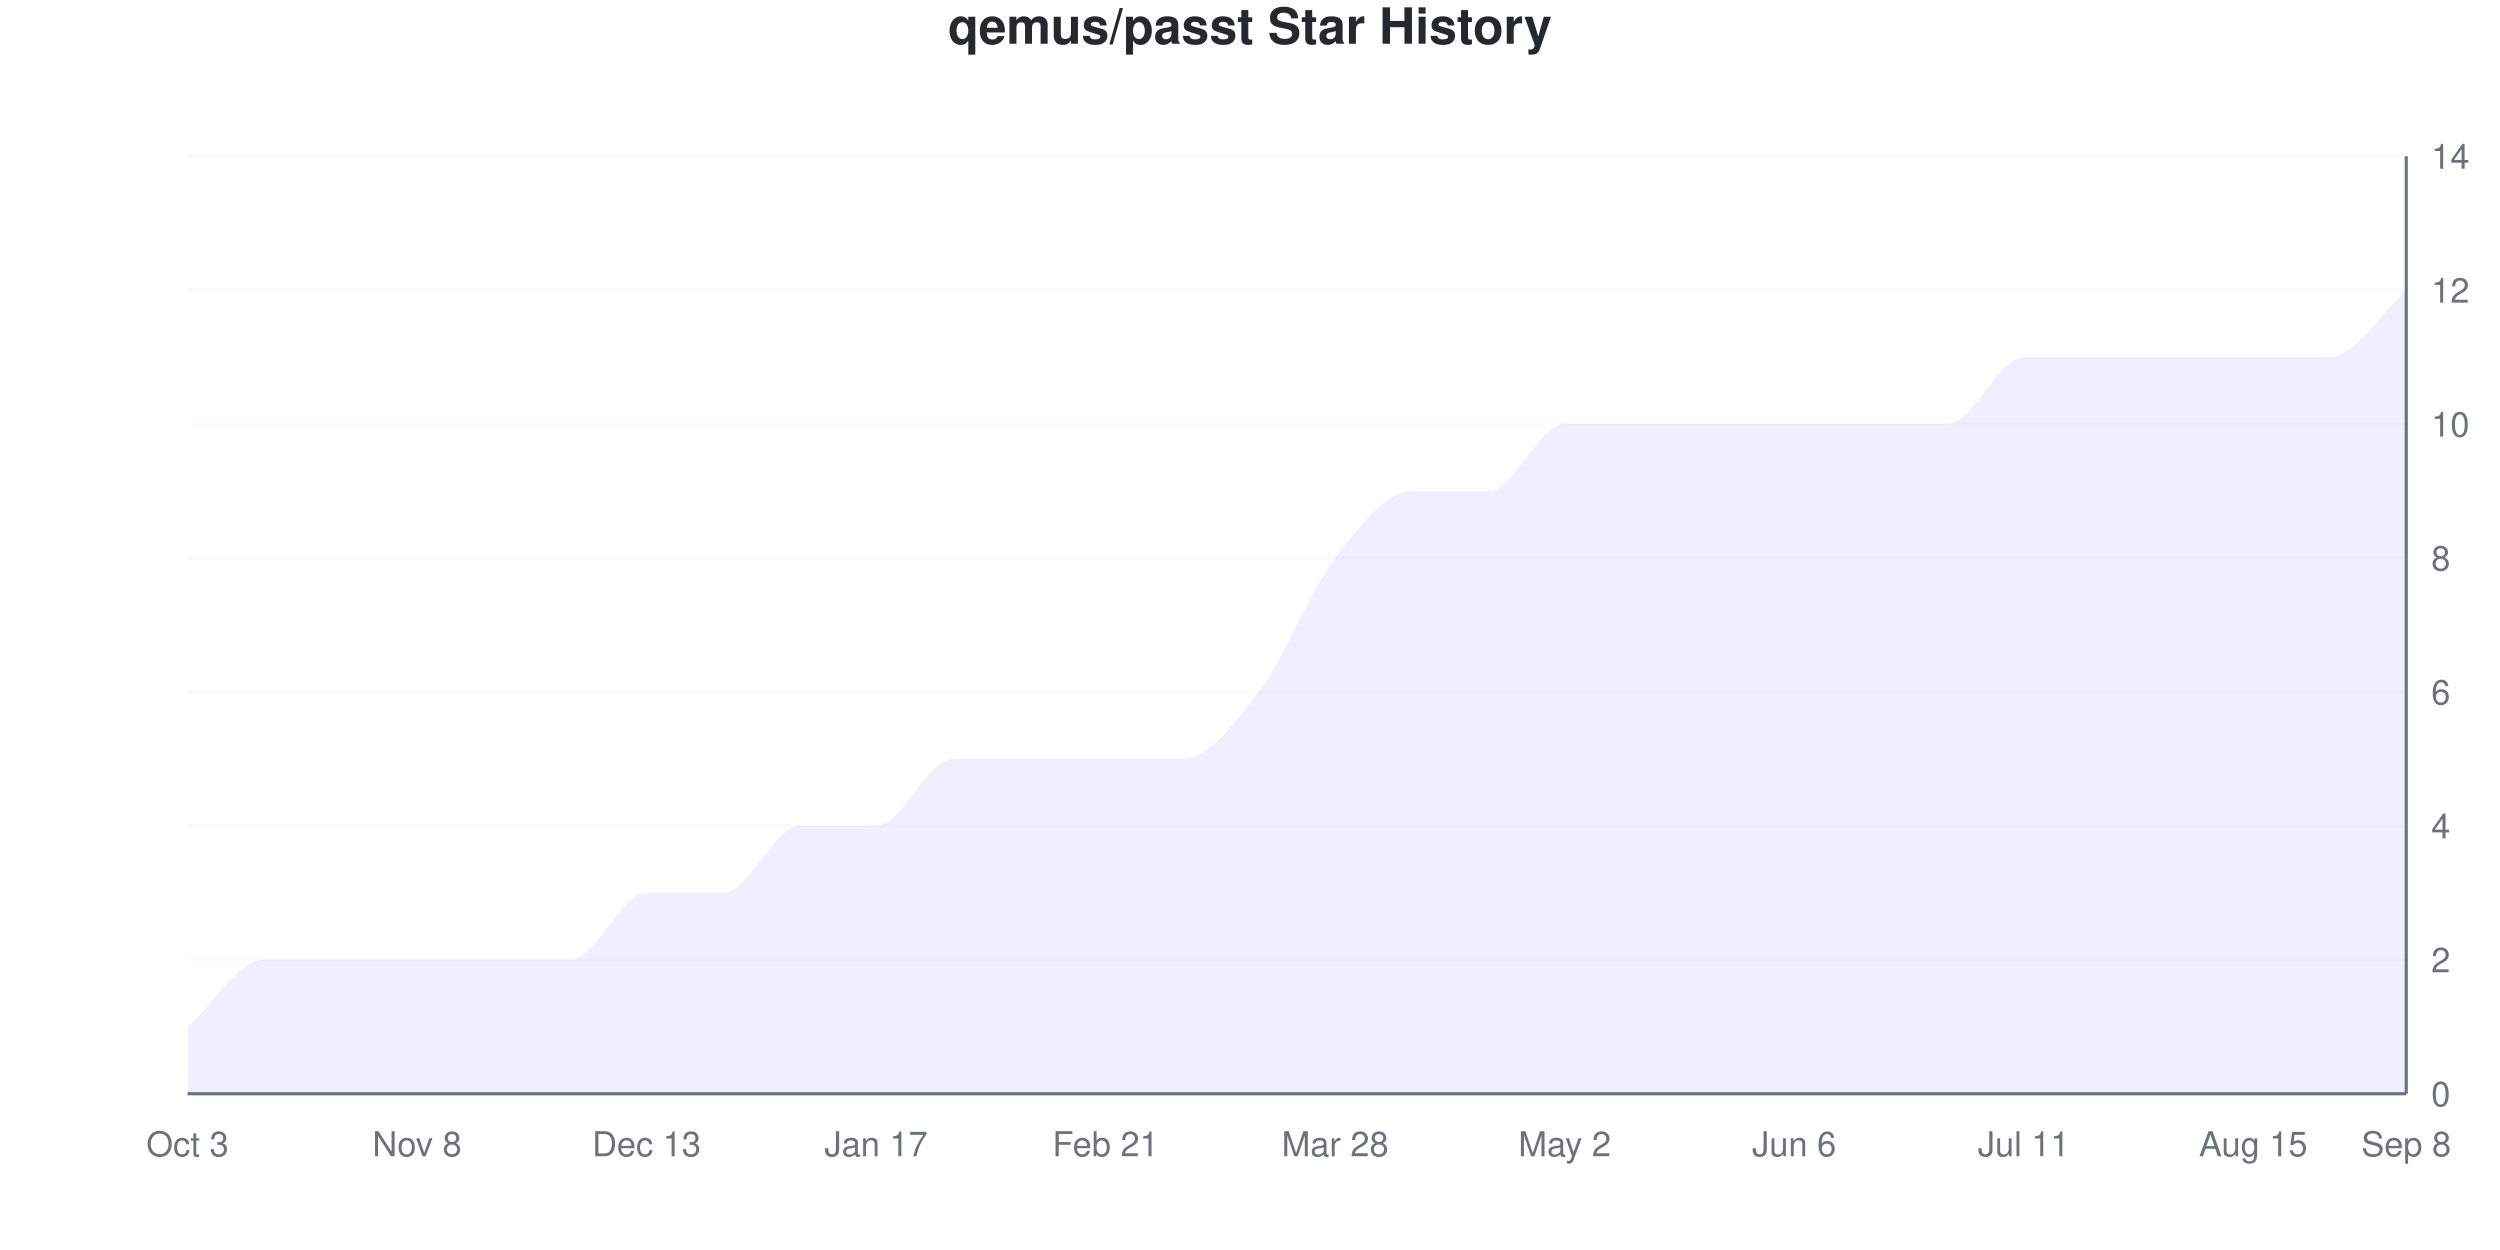
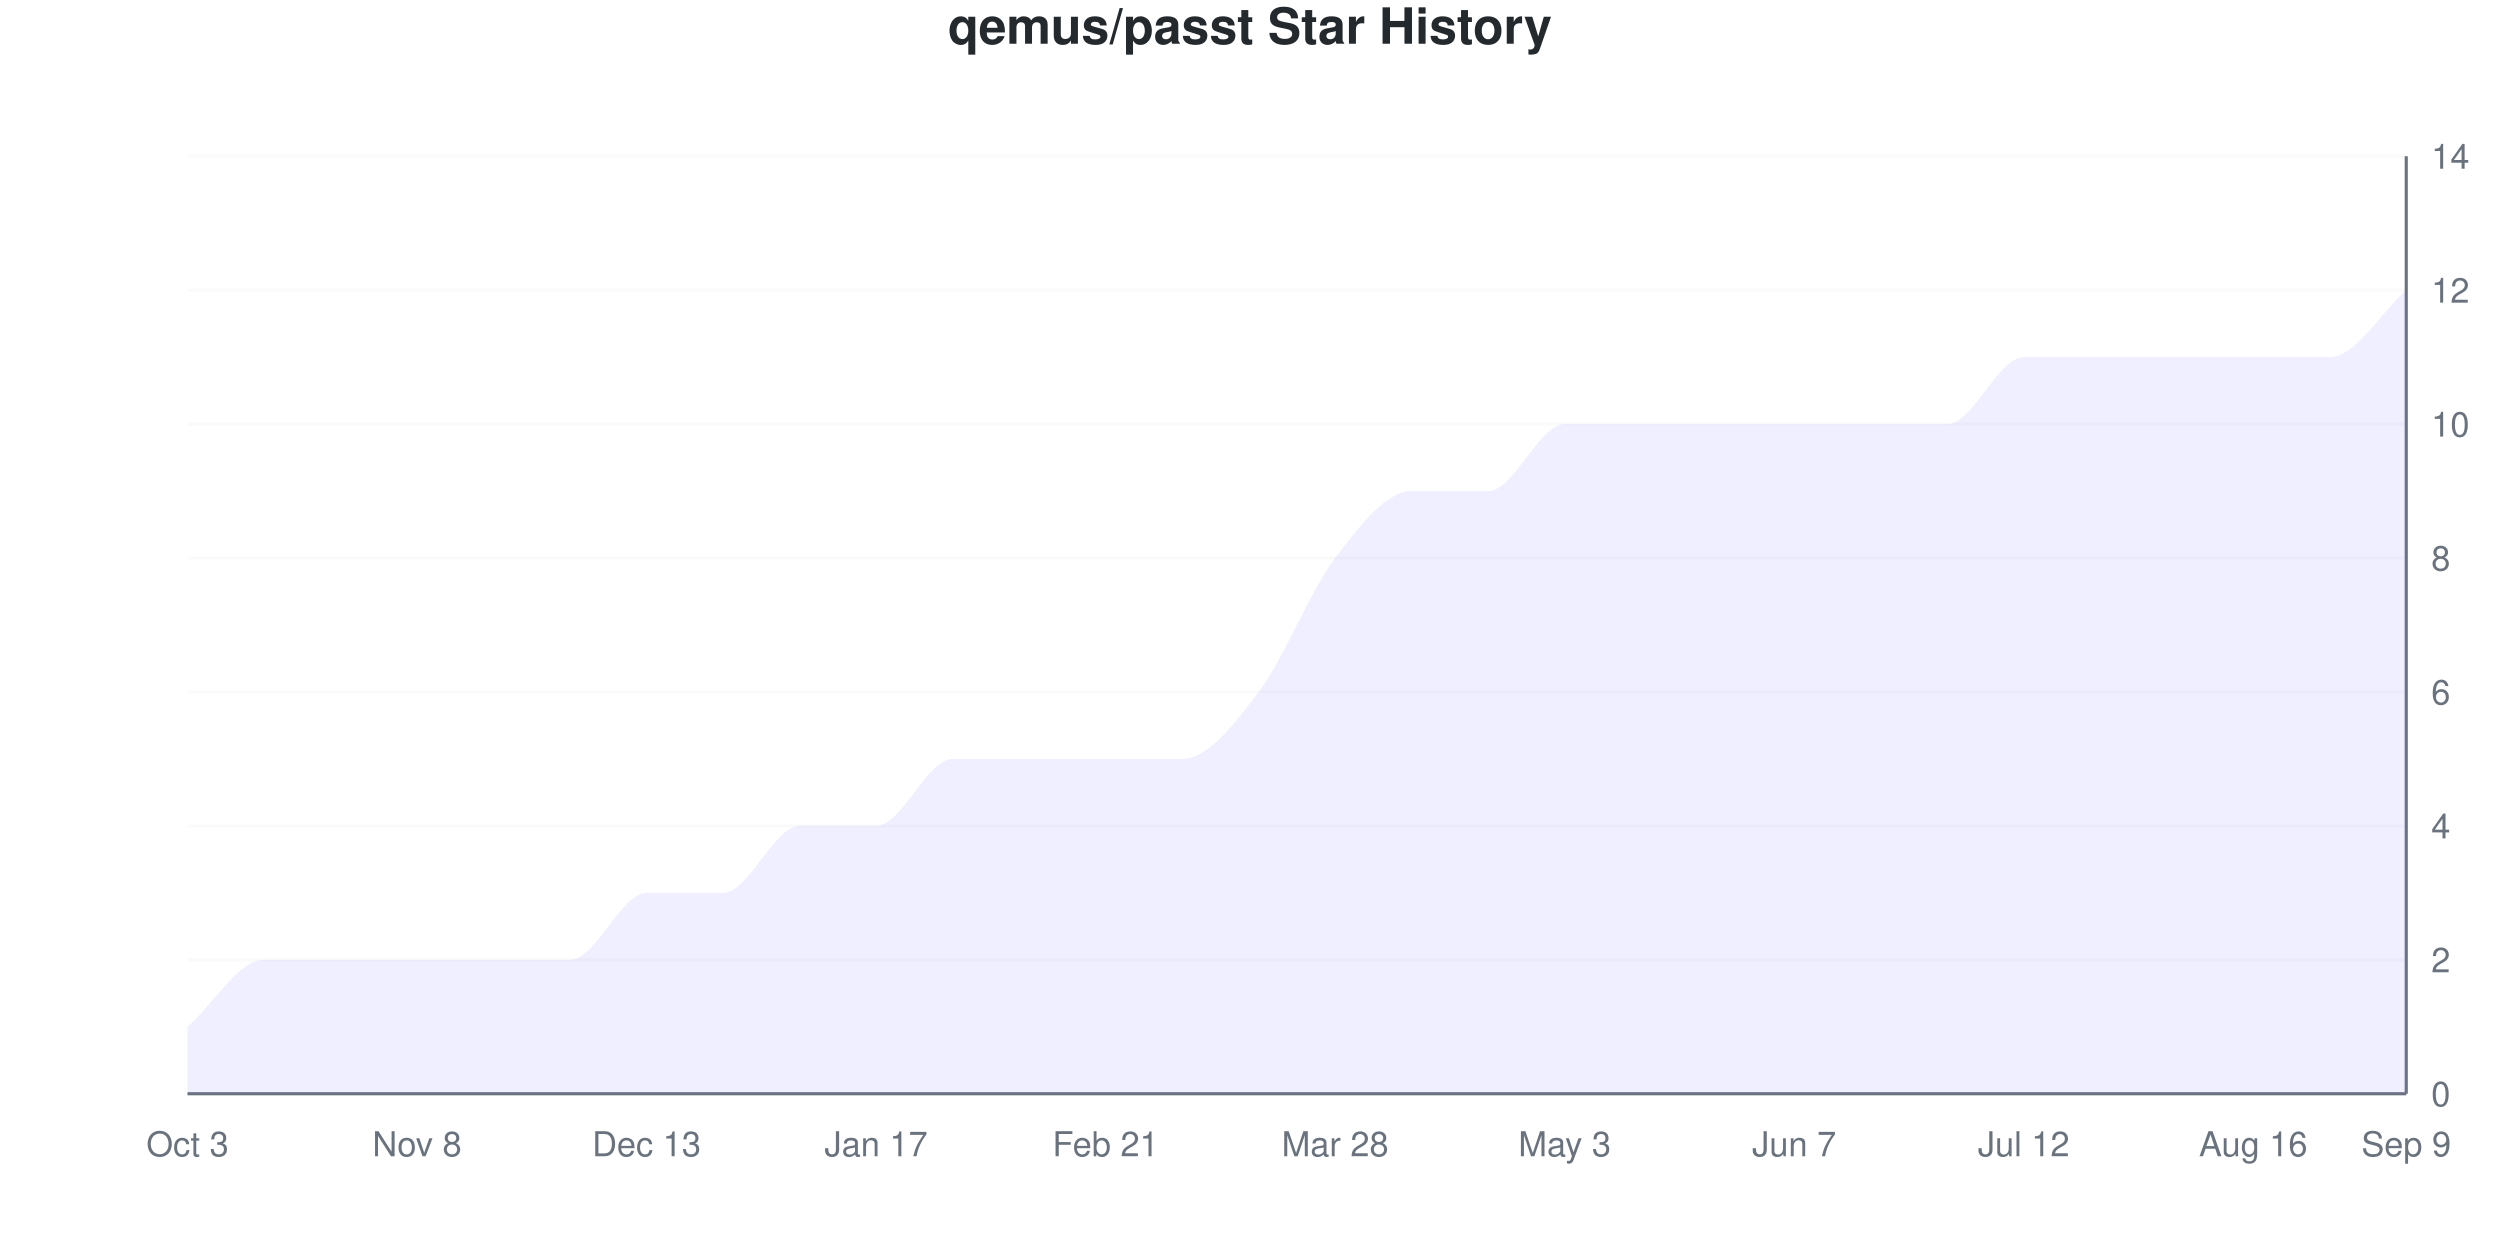
<svg xmlns="http://www.w3.org/2000/svg" viewBox="0 0 800 400" width="800" height="400">
  <style>
    @keyframes drawLine {
      to { stroke-dashoffset: 0; }
    }
    @keyframes fadeInPoint {
      from { opacity: 0; }
      to { opacity: 1; }
    }
    .data-line-0 {
      stroke-dasharray: 1244;
      stroke-dashoffset: 1244;
      animation: drawLine 2s ease-out forwards;
    }
    .data-point {
      opacity: 0;
      animation: fadeInPoint 0.5s ease-out forwards;
    }
    .chart-bg { fill: #fff; }
    .chart-text { fill: #24292e; }
    .chart-muted { fill: #6a737d; }
    .chart-grid { stroke: #eee; }
    .chart-axis { stroke: #6a737d; }
    @media (prefers-color-scheme: dark) {
      .chart-bg { fill: #0d1117; }
      .chart-text { fill: #e6edf3; }
      .chart-muted { fill: #8b949e; }
      .chart-grid { stroke: #21262d; }
      .chart-axis { stroke: #8b949e; }
    }
  </style>
  <rect width="800" height="400" class="chart-bg" />
  <text x="400" y="14" text-anchor="middle" class="chart-text" font-size="16" font-weight="bold" font-family="-apple-system, BlinkMacSystemFont, 'Segoe UI', Helvetica, Arial, sans-serif">qemus/passt Star History</text>
  <g class="grid">
    <line x1="60" y1="350" x2="770" y2="350" class="chart-grid" stroke-opacity="0.3" />
    <text x="778" y="354" text-anchor="start" class="chart-muted" font-size="11" font-family="-apple-system, BlinkMacSystemFont, 'Segoe UI', Helvetica, Arial, sans-serif">0</text>
    <line x1="60" y1="307.143" x2="770" y2="307.143" class="chart-grid" stroke-opacity="0.3" />
    <text x="778" y="311.143" text-anchor="start" class="chart-muted" font-size="11" font-family="-apple-system, BlinkMacSystemFont, 'Segoe UI', Helvetica, Arial, sans-serif">2</text>
    <line x1="60" y1="264.286" x2="770" y2="264.286" class="chart-grid" stroke-opacity="0.3" />
    <text x="778" y="268.286" text-anchor="start" class="chart-muted" font-size="11" font-family="-apple-system, BlinkMacSystemFont, 'Segoe UI', Helvetica, Arial, sans-serif">4</text>
    <line x1="60" y1="221.429" x2="770" y2="221.429" class="chart-grid" stroke-opacity="0.3" />
    <text x="778" y="225.429" text-anchor="start" class="chart-muted" font-size="11" font-family="-apple-system, BlinkMacSystemFont, 'Segoe UI', Helvetica, Arial, sans-serif">6</text>
    <line x1="60" y1="178.571" x2="770" y2="178.571" class="chart-grid" stroke-opacity="0.3" />
    <text x="778" y="182.571" text-anchor="start" class="chart-muted" font-size="11" font-family="-apple-system, BlinkMacSystemFont, 'Segoe UI', Helvetica, Arial, sans-serif">8</text>
    <line x1="60" y1="135.714" x2="770" y2="135.714" class="chart-grid" stroke-opacity="0.3" />
    <text x="778" y="139.714" text-anchor="start" class="chart-muted" font-size="11" font-family="-apple-system, BlinkMacSystemFont, 'Segoe UI', Helvetica, Arial, sans-serif">10</text>
    <line x1="60" y1="92.857" x2="770" y2="92.857" class="chart-grid" stroke-opacity="0.3" />
    <text x="778" y="96.857" text-anchor="start" class="chart-muted" font-size="11" font-family="-apple-system, BlinkMacSystemFont, 'Segoe UI', Helvetica, Arial, sans-serif">12</text>
    <line x1="60" y1="50" x2="770" y2="50" class="chart-grid" stroke-opacity="0.3" />
    <text x="778" y="54" text-anchor="start" class="chart-muted" font-size="11" font-family="-apple-system, BlinkMacSystemFont, 'Segoe UI', Helvetica, Arial, sans-serif">14</text>
  </g>
  <g class="milestones">
    
  </g>
  <g class="x-axis">
    <text x="60" y="370" text-anchor="middle" class="chart-muted" font-size="11" font-family="-apple-system, BlinkMacSystemFont, 'Segoe UI', Helvetica, Arial, sans-serif">Oct 3</text>
    <text x="133.448" y="370" text-anchor="middle" class="chart-muted" font-size="11" font-family="-apple-system, BlinkMacSystemFont, 'Segoe UI', Helvetica, Arial, sans-serif">Nov 8</text>
    <text x="206.897" y="370" text-anchor="middle" class="chart-muted" font-size="11" font-family="-apple-system, BlinkMacSystemFont, 'Segoe UI', Helvetica, Arial, sans-serif">Dec 13</text>
    <text x="280.345" y="370" text-anchor="middle" class="chart-muted" font-size="11" font-family="-apple-system, BlinkMacSystemFont, 'Segoe UI', Helvetica, Arial, sans-serif">Jan 17</text>
    <text x="353.793" y="370" text-anchor="middle" class="chart-muted" font-size="11" font-family="-apple-system, BlinkMacSystemFont, 'Segoe UI', Helvetica, Arial, sans-serif">Feb 21</text>
    <text x="427.241" y="370" text-anchor="middle" class="chart-muted" font-size="11" font-family="-apple-system, BlinkMacSystemFont, 'Segoe UI', Helvetica, Arial, sans-serif">Mar 28</text>
-     <text x="500.69" y="370" text-anchor="middle" class="chart-muted" font-size="11" font-family="-apple-system, BlinkMacSystemFont, 'Segoe UI', Helvetica, Arial, sans-serif">May 2</text>
-     <text x="574.138" y="370" text-anchor="middle" class="chart-muted" font-size="11" font-family="-apple-system, BlinkMacSystemFont, 'Segoe UI', Helvetica, Arial, sans-serif">Jun 6</text>
-     <text x="647.586" y="370" text-anchor="middle" class="chart-muted" font-size="11" font-family="-apple-system, BlinkMacSystemFont, 'Segoe UI', Helvetica, Arial, sans-serif">Jul 11</text>
-     <text x="721.034" y="370" text-anchor="middle" class="chart-muted" font-size="11" font-family="-apple-system, BlinkMacSystemFont, 'Segoe UI', Helvetica, Arial, sans-serif">Aug 15</text>
-     <text x="770" y="370" text-anchor="middle" class="chart-muted" font-size="11" font-family="-apple-system, BlinkMacSystemFont, 'Segoe UI', Helvetica, Arial, sans-serif">Sep 8</text>
+     <text x="500.69" y="370" text-anchor="middle" class="chart-muted" font-size="11" font-family="-apple-system, BlinkMacSystemFont, 'Segoe UI', Helvetica, Arial, sans-serif">May 3</text>
+     <text x="574.138" y="370" text-anchor="middle" class="chart-muted" font-size="11" font-family="-apple-system, BlinkMacSystemFont, 'Segoe UI', Helvetica, Arial, sans-serif">Jun 7</text>
+     <text x="647.586" y="370" text-anchor="middle" class="chart-muted" font-size="11" font-family="-apple-system, BlinkMacSystemFont, 'Segoe UI', Helvetica, Arial, sans-serif">Jul 12</text>
+     <text x="721.034" y="370" text-anchor="middle" class="chart-muted" font-size="11" font-family="-apple-system, BlinkMacSystemFont, 'Segoe UI', Helvetica, Arial, sans-serif">Aug 16</text>
+     <text x="770" y="370" text-anchor="middle" class="chart-muted" font-size="11" font-family="-apple-system, BlinkMacSystemFont, 'Segoe UI', Helvetica, Arial, sans-serif">Sep 9</text>
  </g>
  <line x1="770" y1="50" x2="770" y2="350" class="chart-axis" stroke-width="1" />
  <line x1="60" y1="350" x2="770" y2="350" class="chart-axis" stroke-width="1" />
  <path d="M60,350 L60,328.571 C68.161,321.429 76.322,307.143 84.483,307.143 C92.644,307.143 100.805,307.143 108.966,307.143 C117.126,307.143 125.287,307.143 133.448,307.143 C141.609,307.143 149.77,307.143 157.931,307.143 C166.092,307.143 174.253,307.143 182.414,307.143 C190.575,307.143 198.736,285.714 206.897,285.714 C215.057,285.714 223.218,285.714 231.379,285.714 C239.54,285.714 247.701,264.286 255.862,264.286 C264.023,264.286 272.184,264.286 280.345,264.286 C288.506,264.286 296.667,242.857 304.828,242.857 C312.989,242.857 321.149,242.857 329.31,242.857 C337.471,242.857 345.632,242.857 353.793,242.857 C361.954,242.857 370.115,242.857 378.276,242.857 C386.437,242.857 394.598,232.143 402.759,221.429 C410.92,210.714 419.08,189.286 427.241,178.571 C435.402,167.857 443.563,157.143 451.724,157.143 C459.885,157.143 468.046,157.143 476.207,157.143 C484.368,157.143 492.529,135.714 500.69,135.714 C508.851,135.714 517.011,135.714 525.172,135.714 C533.333,135.714 541.494,135.714 549.655,135.714 C557.816,135.714 565.977,135.714 574.138,135.714 C582.299,135.714 590.46,135.714 598.621,135.714 C606.782,135.714 614.943,135.714 623.103,135.714 C631.264,135.714 639.425,114.286 647.586,114.286 C655.747,114.286 663.908,114.286 672.069,114.286 C680.23,114.286 688.391,114.286 696.552,114.286 C704.713,114.286 712.874,114.286 721.034,114.286 C729.195,114.286 737.356,114.286 745.517,114.286 C753.678,114.286 761.839,100 770,92.857 L770,350 L60,350 Z" fill="#6b63ff" fill-opacity="0.1" />
  <path d="M60,350 L60,328.571 C68.161,321.429 76.322,307.143 84.483,307.143 C92.644,307.143 100.805,307.143 108.966,307.143 C117.126,307.143 125.287,307.143 133.448,307.143 C141.609,307.143 149.77,307.143 157.931,307.143 C166.092,307.143 174.253,307.143 182.414,307.143 C190.575,307.143 198.736,285.714 206.897,285.714 C215.057,285.714 223.218,285.714 231.379,285.714 C239.54,285.714 247.701,264.286 255.862,264.286 C264.023,264.286 272.184,264.286 280.345,264.286 C288.506,264.286 296.667,242.857 304.828,242.857 C312.989,242.857 321.149,242.857 329.31,242.857 C337.471,242.857 345.632,242.857 353.793,242.857 C361.954,242.857 370.115,242.857 378.276,242.857 C386.437,242.857 394.598,232.143 402.759,221.429 C410.92,210.714 419.08,189.286 427.241,178.571 C435.402,167.857 443.563,157.143 451.724,157.143 C459.885,157.143 468.046,157.143 476.207,157.143 C484.368,157.143 492.529,135.714 500.69,135.714 C508.851,135.714 517.011,135.714 525.172,135.714 C533.333,135.714 541.494,135.714 549.655,135.714 C557.816,135.714 565.977,135.714 574.138,135.714 C582.299,135.714 590.46,135.714 598.621,135.714 C606.782,135.714 614.943,135.714 623.103,135.714 C631.264,135.714 639.425,114.286 647.586,114.286 C655.747,114.286 663.908,114.286 672.069,114.286 C680.23,114.286 688.391,114.286 696.552,114.286 C704.713,114.286 712.874,114.286 721.034,114.286 C729.195,114.286 737.356,114.286 745.517,114.286 C753.678,114.286 761.839,100 770,92.857" fill="none" stroke="#6b63ff" stroke-width="2.5" class="data-line-0" />
  <g class="points">
    <circle cx="60" cy="328.571" r="4" fill="#6b63ff" class="data-point" style="animation-delay: 1.50s" />
    <circle cx="84.483" cy="307.143" r="4" fill="#6b63ff" class="data-point" style="animation-delay: 1.55s" />
    <circle cx="108.966" cy="307.143" r="4" fill="#6b63ff" class="data-point" style="animation-delay: 1.60s" />
    <circle cx="133.448" cy="307.143" r="4" fill="#6b63ff" class="data-point" style="animation-delay: 1.65s" />
    <circle cx="157.931" cy="307.143" r="4" fill="#6b63ff" class="data-point" style="animation-delay: 1.70s" />
    <circle cx="182.414" cy="307.143" r="4" fill="#6b63ff" class="data-point" style="animation-delay: 1.75s" />
    <circle cx="206.897" cy="285.714" r="4" fill="#6b63ff" class="data-point" style="animation-delay: 1.80s" />
    <circle cx="231.379" cy="285.714" r="4" fill="#6b63ff" class="data-point" style="animation-delay: 1.85s" />
    <circle cx="255.862" cy="264.286" r="4" fill="#6b63ff" class="data-point" style="animation-delay: 1.90s" />
    <circle cx="280.345" cy="264.286" r="4" fill="#6b63ff" class="data-point" style="animation-delay: 1.95s" />
    <circle cx="304.828" cy="242.857" r="4" fill="#6b63ff" class="data-point" style="animation-delay: 2.00s" />
    <circle cx="329.31" cy="242.857" r="4" fill="#6b63ff" class="data-point" style="animation-delay: 2.05s" />
    <circle cx="353.793" cy="242.857" r="4" fill="#6b63ff" class="data-point" style="animation-delay: 2.10s" />
    <circle cx="378.276" cy="242.857" r="4" fill="#6b63ff" class="data-point" style="animation-delay: 2.15s" />
    <circle cx="402.759" cy="221.429" r="4" fill="#6b63ff" class="data-point" style="animation-delay: 2.20s" />
    <circle cx="427.241" cy="178.571" r="4" fill="#6b63ff" class="data-point" style="animation-delay: 2.25s" />
    <circle cx="451.724" cy="157.143" r="4" fill="#6b63ff" class="data-point" style="animation-delay: 2.30s" />
    <circle cx="476.207" cy="157.143" r="4" fill="#6b63ff" class="data-point" style="animation-delay: 2.35s" />
    <circle cx="500.69" cy="135.714" r="4" fill="#6b63ff" class="data-point" style="animation-delay: 2.40s" />
    <circle cx="525.172" cy="135.714" r="4" fill="#6b63ff" class="data-point" style="animation-delay: 2.45s" />
    <circle cx="549.655" cy="135.714" r="4" fill="#6b63ff" class="data-point" style="animation-delay: 2.50s" />
    <circle cx="574.138" cy="135.714" r="4" fill="#6b63ff" class="data-point" style="animation-delay: 2.55s" />
    <circle cx="598.621" cy="135.714" r="4" fill="#6b63ff" class="data-point" style="animation-delay: 2.60s" />
    <circle cx="623.103" cy="135.714" r="4" fill="#6b63ff" class="data-point" style="animation-delay: 2.65s" />
    <circle cx="647.586" cy="114.286" r="4" fill="#6b63ff" class="data-point" style="animation-delay: 2.70s" />
    <circle cx="672.069" cy="114.286" r="4" fill="#6b63ff" class="data-point" style="animation-delay: 2.75s" />
    <circle cx="696.552" cy="114.286" r="4" fill="#6b63ff" class="data-point" style="animation-delay: 2.80s" />
    <circle cx="721.034" cy="114.286" r="4" fill="#6b63ff" class="data-point" style="animation-delay: 2.85s" />
    <circle cx="745.517" cy="114.286" r="4" fill="#6b63ff" class="data-point" style="animation-delay: 2.90s" />
    <circle cx="770" cy="92.857" r="4" fill="#6b63ff" class="data-point" style="animation-delay: 2.95s" />
  </g>
</svg>
